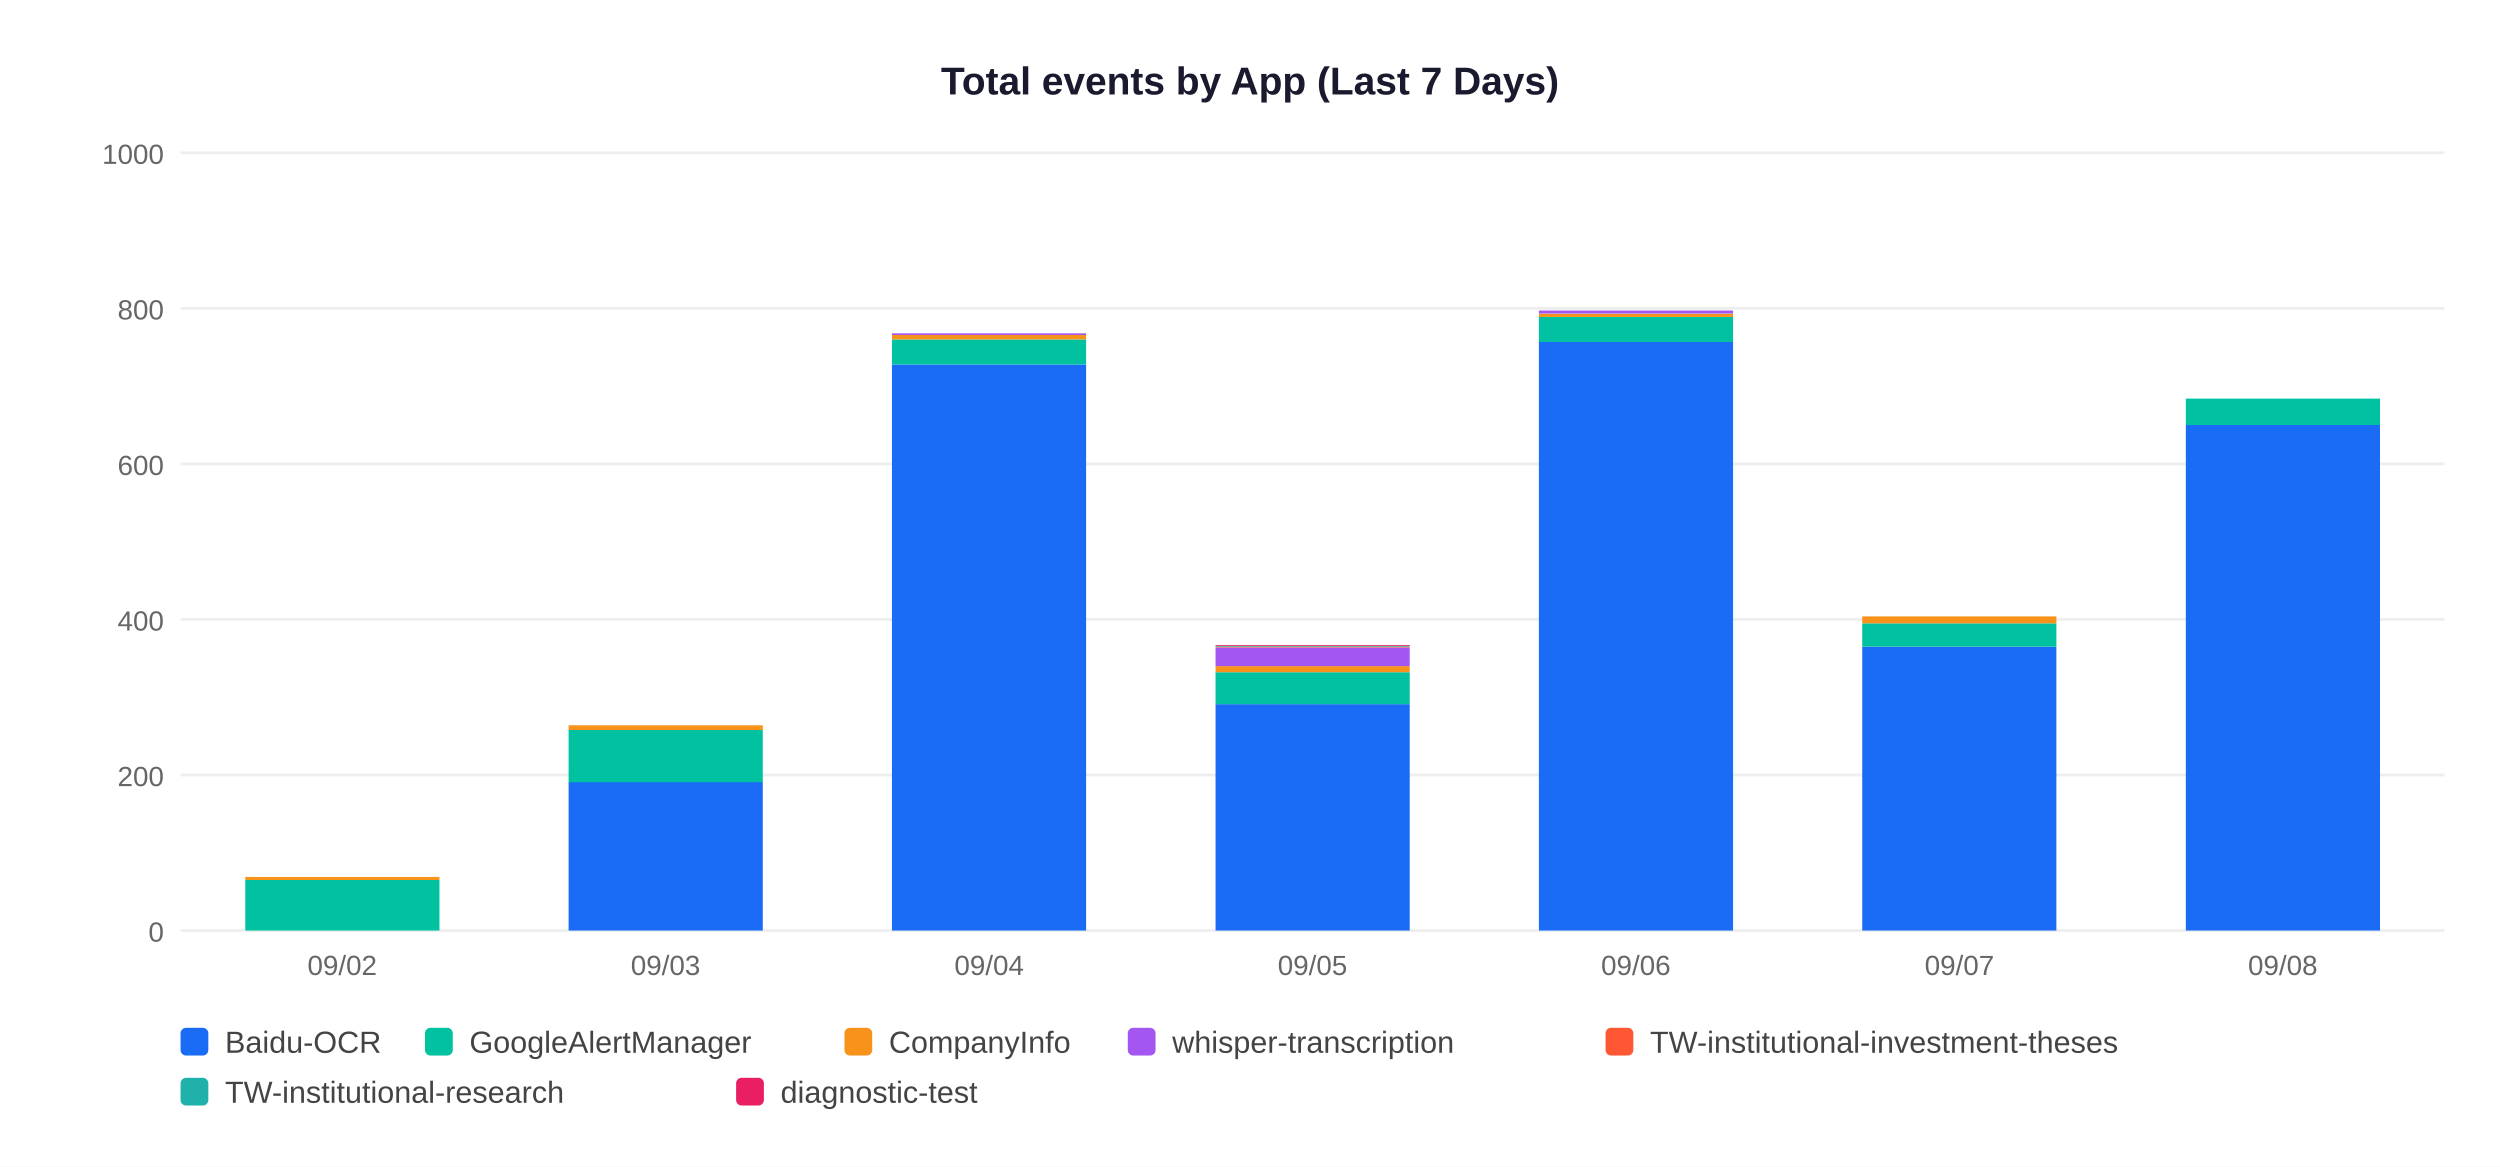
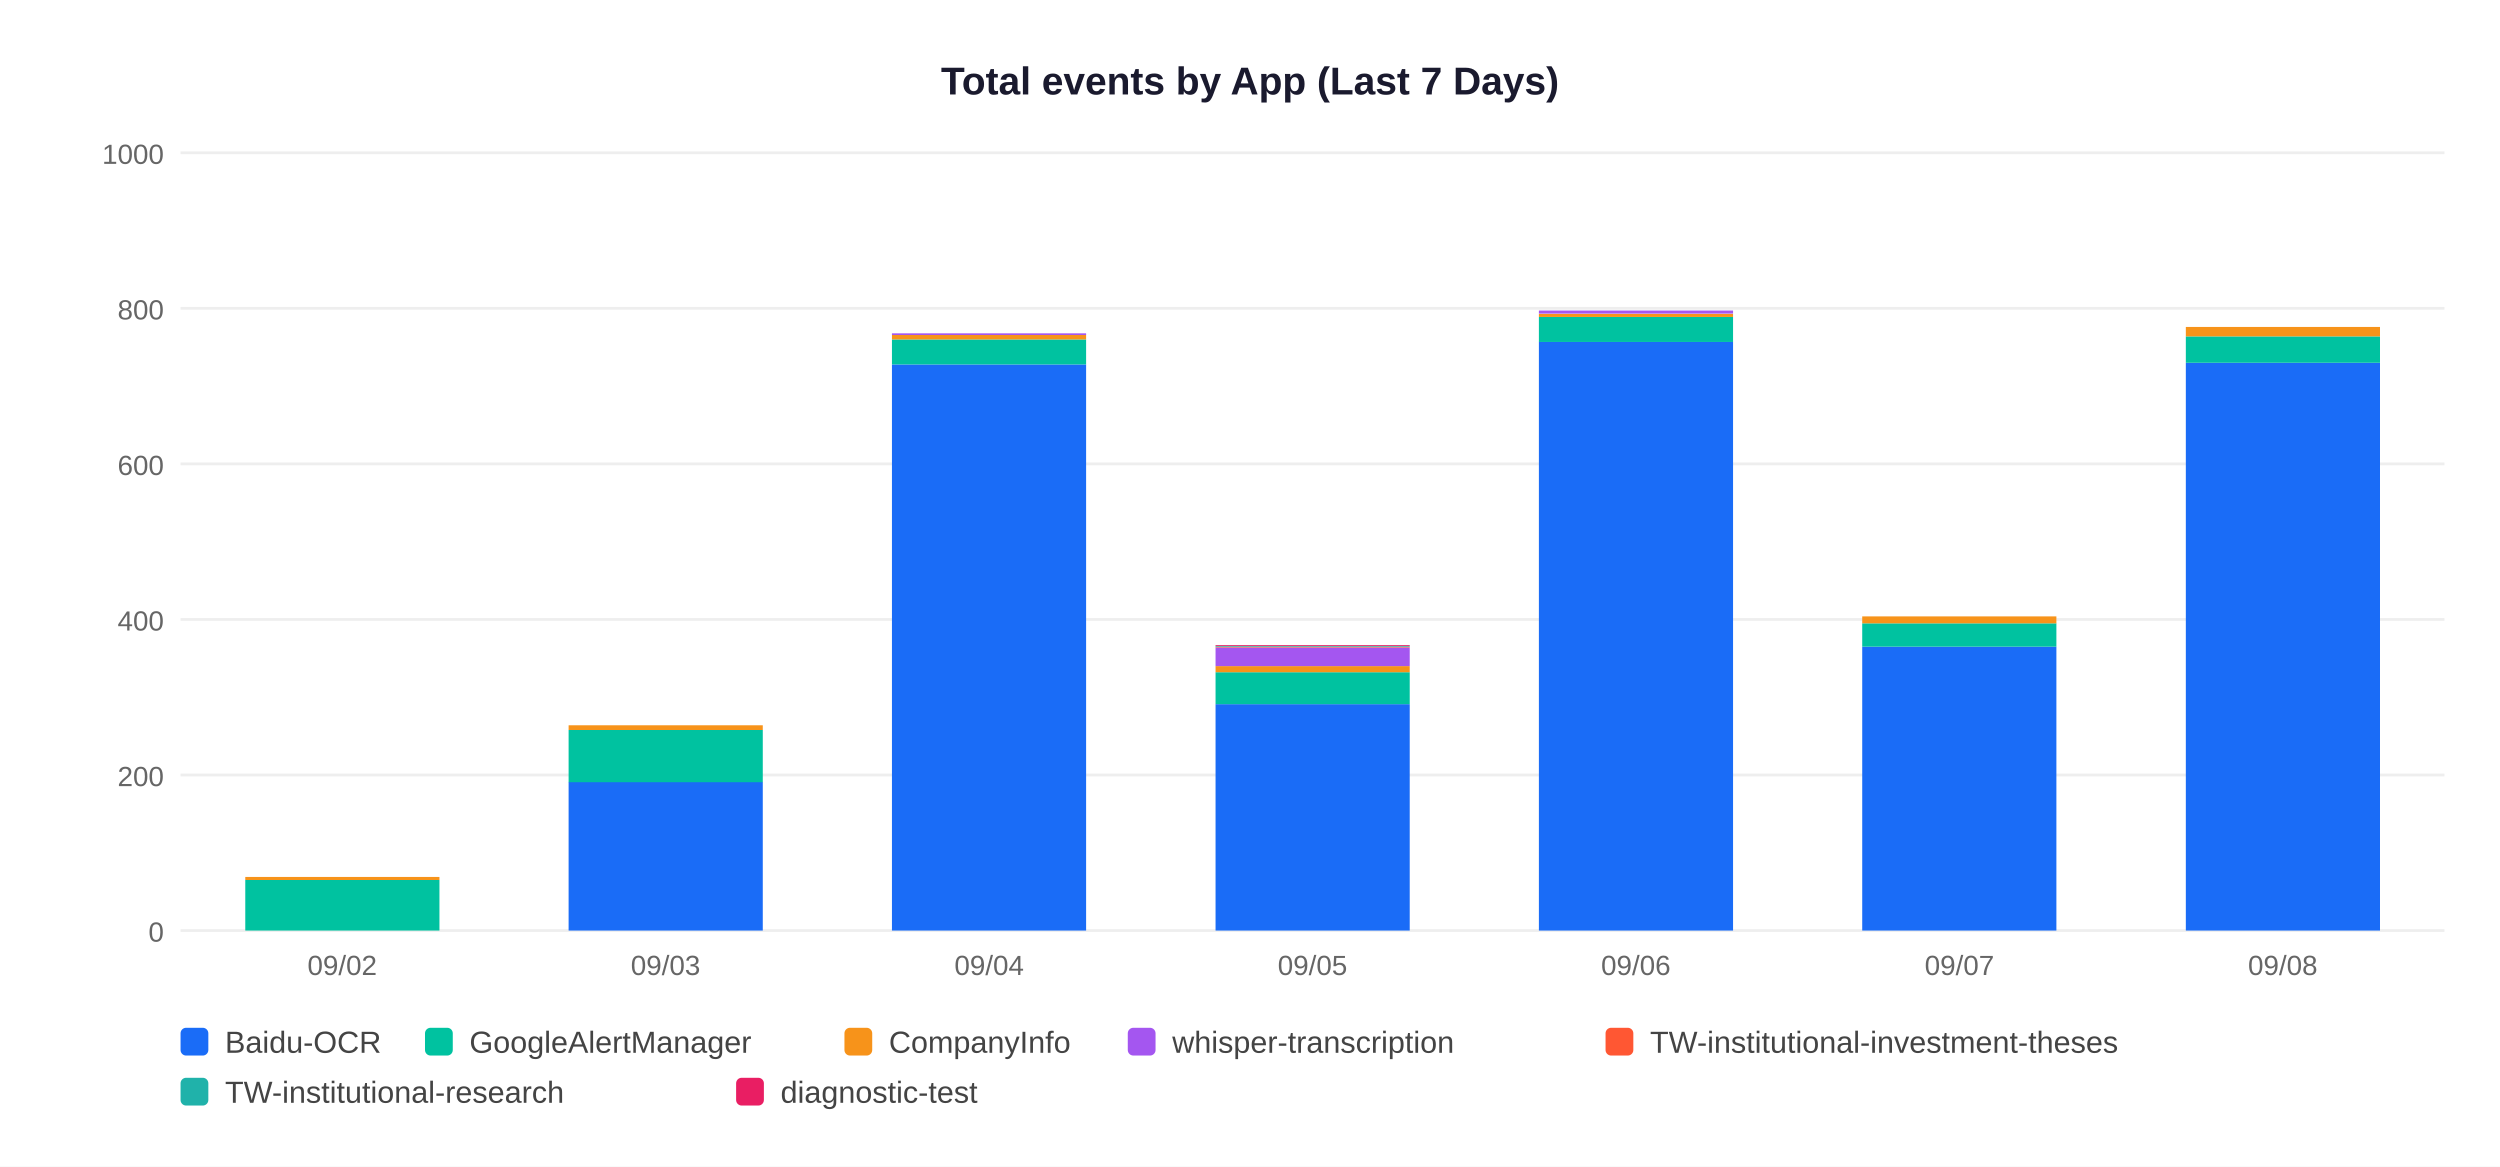
<svg xmlns="http://www.w3.org/2000/svg" width="900" height="420">
  <rect width="900" height="420" fill="white" />
  <text x="450" y="34" text-anchor="middle" font-size="14" font-weight="bold" font-family="Arial,sans-serif" fill="#1a1a2e">Total events by App (Last 7 Days)</text>
  <line x1="65" y1="335" x2="880" y2="335" stroke="#EEEEEE" stroke-width="1" />
  <text x="59" y="339" text-anchor="end" font-size="10" font-family="Arial,sans-serif" fill="#666">0</text>
  <line x1="65" y1="279" x2="880" y2="279" stroke="#EEEEEE" stroke-width="1" />
  <text x="59" y="283" text-anchor="end" font-size="10" font-family="Arial,sans-serif" fill="#666">200</text>
  <line x1="65" y1="223" x2="880" y2="223" stroke="#EEEEEE" stroke-width="1" />
  <text x="59" y="227" text-anchor="end" font-size="10" font-family="Arial,sans-serif" fill="#666">400</text>
  <line x1="65" y1="167" x2="880" y2="167" stroke="#EEEEEE" stroke-width="1" />
  <text x="59" y="171" text-anchor="end" font-size="10" font-family="Arial,sans-serif" fill="#666">600</text>
  <line x1="65" y1="111" x2="880" y2="111" stroke="#EEEEEE" stroke-width="1" />
  <text x="59" y="115" text-anchor="end" font-size="10" font-family="Arial,sans-serif" fill="#666">800</text>
  <line x1="65" y1="55" x2="880" y2="55" stroke="#EEEEEE" stroke-width="1" />
  <text x="59" y="59" text-anchor="end" font-size="10" font-family="Arial,sans-serif" fill="#666">1000</text>
  <rect x="88.3" y="316.8" width="69.9" height="18.2" fill="#00C2A0" />
  <rect x="88.3" y="315.7" width="69.9" height="1.1" fill="#F7931A" />
  <text x="123.2" y="351" text-anchor="middle" font-size="10" font-family="Arial,sans-serif" fill="#666">09/02</text>
  <rect x="204.7" y="281.5" width="69.9" height="53.5" fill="#1A6CF7" />
  <rect x="204.7" y="262.8" width="69.9" height="18.8" fill="#00C2A0" />
  <rect x="204.7" y="261.1" width="69.9" height="1.7" fill="#F7931A" />
  <text x="239.6" y="351" text-anchor="middle" font-size="10" font-family="Arial,sans-serif" fill="#666">09/03</text>
  <rect x="321.1" y="131.2" width="69.9" height="203.8" fill="#1A6CF7" />
  <rect x="321.1" y="122.2" width="69.9" height="9.0" fill="#00C2A0" />
  <rect x="321.1" y="120.5" width="69.9" height="1.7" fill="#F7931A" />
  <rect x="321.1" y="120.0" width="69.9" height="0.6" fill="#A456F0" />
  <text x="356.1" y="351" text-anchor="middle" font-size="10" font-family="Arial,sans-serif" fill="#666">09/04</text>
  <rect x="437.6" y="253.5" width="69.9" height="81.5" fill="#1A6CF7" />
  <rect x="437.6" y="242.0" width="69.9" height="11.5" fill="#00C2A0" />
  <rect x="437.6" y="239.8" width="69.9" height="2.2" fill="#F7931A" />
  <rect x="437.6" y="233.1" width="69.9" height="6.7" fill="#A456F0" />
  <rect x="437.6" y="232.8" width="69.9" height="0.3" fill="#FF5733" />
  <rect x="437.6" y="232.5" width="69.9" height="0.3" fill="#20B2AA" />
  <rect x="437.6" y="232.2" width="69.9" height="0.3" fill="#E91E63" />
  <text x="472.5" y="351" text-anchor="middle" font-size="10" font-family="Arial,sans-serif" fill="#666">09/05</text>
  <rect x="554.0" y="123.0" width="69.9" height="212.0" fill="#1A6CF7" />
  <rect x="554.0" y="114.1" width="69.9" height="9.0" fill="#00C2A0" />
  <rect x="554.0" y="113.0" width="69.9" height="1.1" fill="#F7931A" />
  <rect x="554.0" y="111.8" width="69.9" height="1.1" fill="#A456F0" />
  <text x="588.9" y="351" text-anchor="middle" font-size="10" font-family="Arial,sans-serif" fill="#666">09/06</text>
  <rect x="670.4" y="232.8" width="69.9" height="102.2" fill="#1A6CF7" />
  <rect x="670.4" y="224.4" width="69.9" height="8.4" fill="#00C2A0" />
  <rect x="670.4" y="221.9" width="69.9" height="2.5" fill="#F7931A" />
  <text x="705.4" y="351" text-anchor="middle" font-size="10" font-family="Arial,sans-serif" fill="#666">09/07</text>
-   <rect x="786.9" y="153.0" width="69.9" height="182.0" fill="#1A6CF7" />
-   <rect x="786.9" y="143.5" width="69.9" height="9.5" fill="#00C2A0" />
+   <rect x="786.9" y="130.6" width="69.9" height="204.4" fill="#1A6CF7" />
+   <rect x="786.9" y="121.1" width="69.9" height="9.5" fill="#00C2A0" />
+   <rect x="786.9" y="117.7" width="69.9" height="3.4" fill="#F7931A" />
  <text x="821.8" y="351" text-anchor="middle" font-size="10" font-family="Arial,sans-serif" fill="#666">09/08</text>
  <rect x="65" y="370" width="10" height="10" rx="2" fill="#1A6CF7" />
  <text x="81" y="379" font-size="11" font-family="Arial,sans-serif" fill="#444">Baidu-OCR</text>
  <rect x="153" y="370" width="10" height="10" rx="2" fill="#00C2A0" />
  <text x="169" y="379" font-size="11" font-family="Arial,sans-serif" fill="#444">GoogleAlertManager</text>
  <rect x="304" y="370" width="10" height="10" rx="2" fill="#F7931A" />
  <text x="320" y="379" font-size="11" font-family="Arial,sans-serif" fill="#444">CompanyInfo</text>
  <rect x="406" y="370" width="10" height="10" rx="2" fill="#A456F0" />
  <text x="422" y="379" font-size="11" font-family="Arial,sans-serif" fill="#444">whisper-transcription</text>
  <rect x="578" y="370" width="10" height="10" rx="2" fill="#FF5733" />
  <text x="594" y="379" font-size="11" font-family="Arial,sans-serif" fill="#444">TW-institutional-investment-theses</text>
  <rect x="65" y="388" width="10" height="10" rx="2" fill="#20B2AA" />
  <text x="81" y="397" font-size="11" font-family="Arial,sans-serif" fill="#444">TW-institutional-research</text>
  <rect x="265" y="388" width="10" height="10" rx="2" fill="#E91E63" />
  <text x="281" y="397" font-size="11" font-family="Arial,sans-serif" fill="#444">diagnostic-test</text>
</svg>
